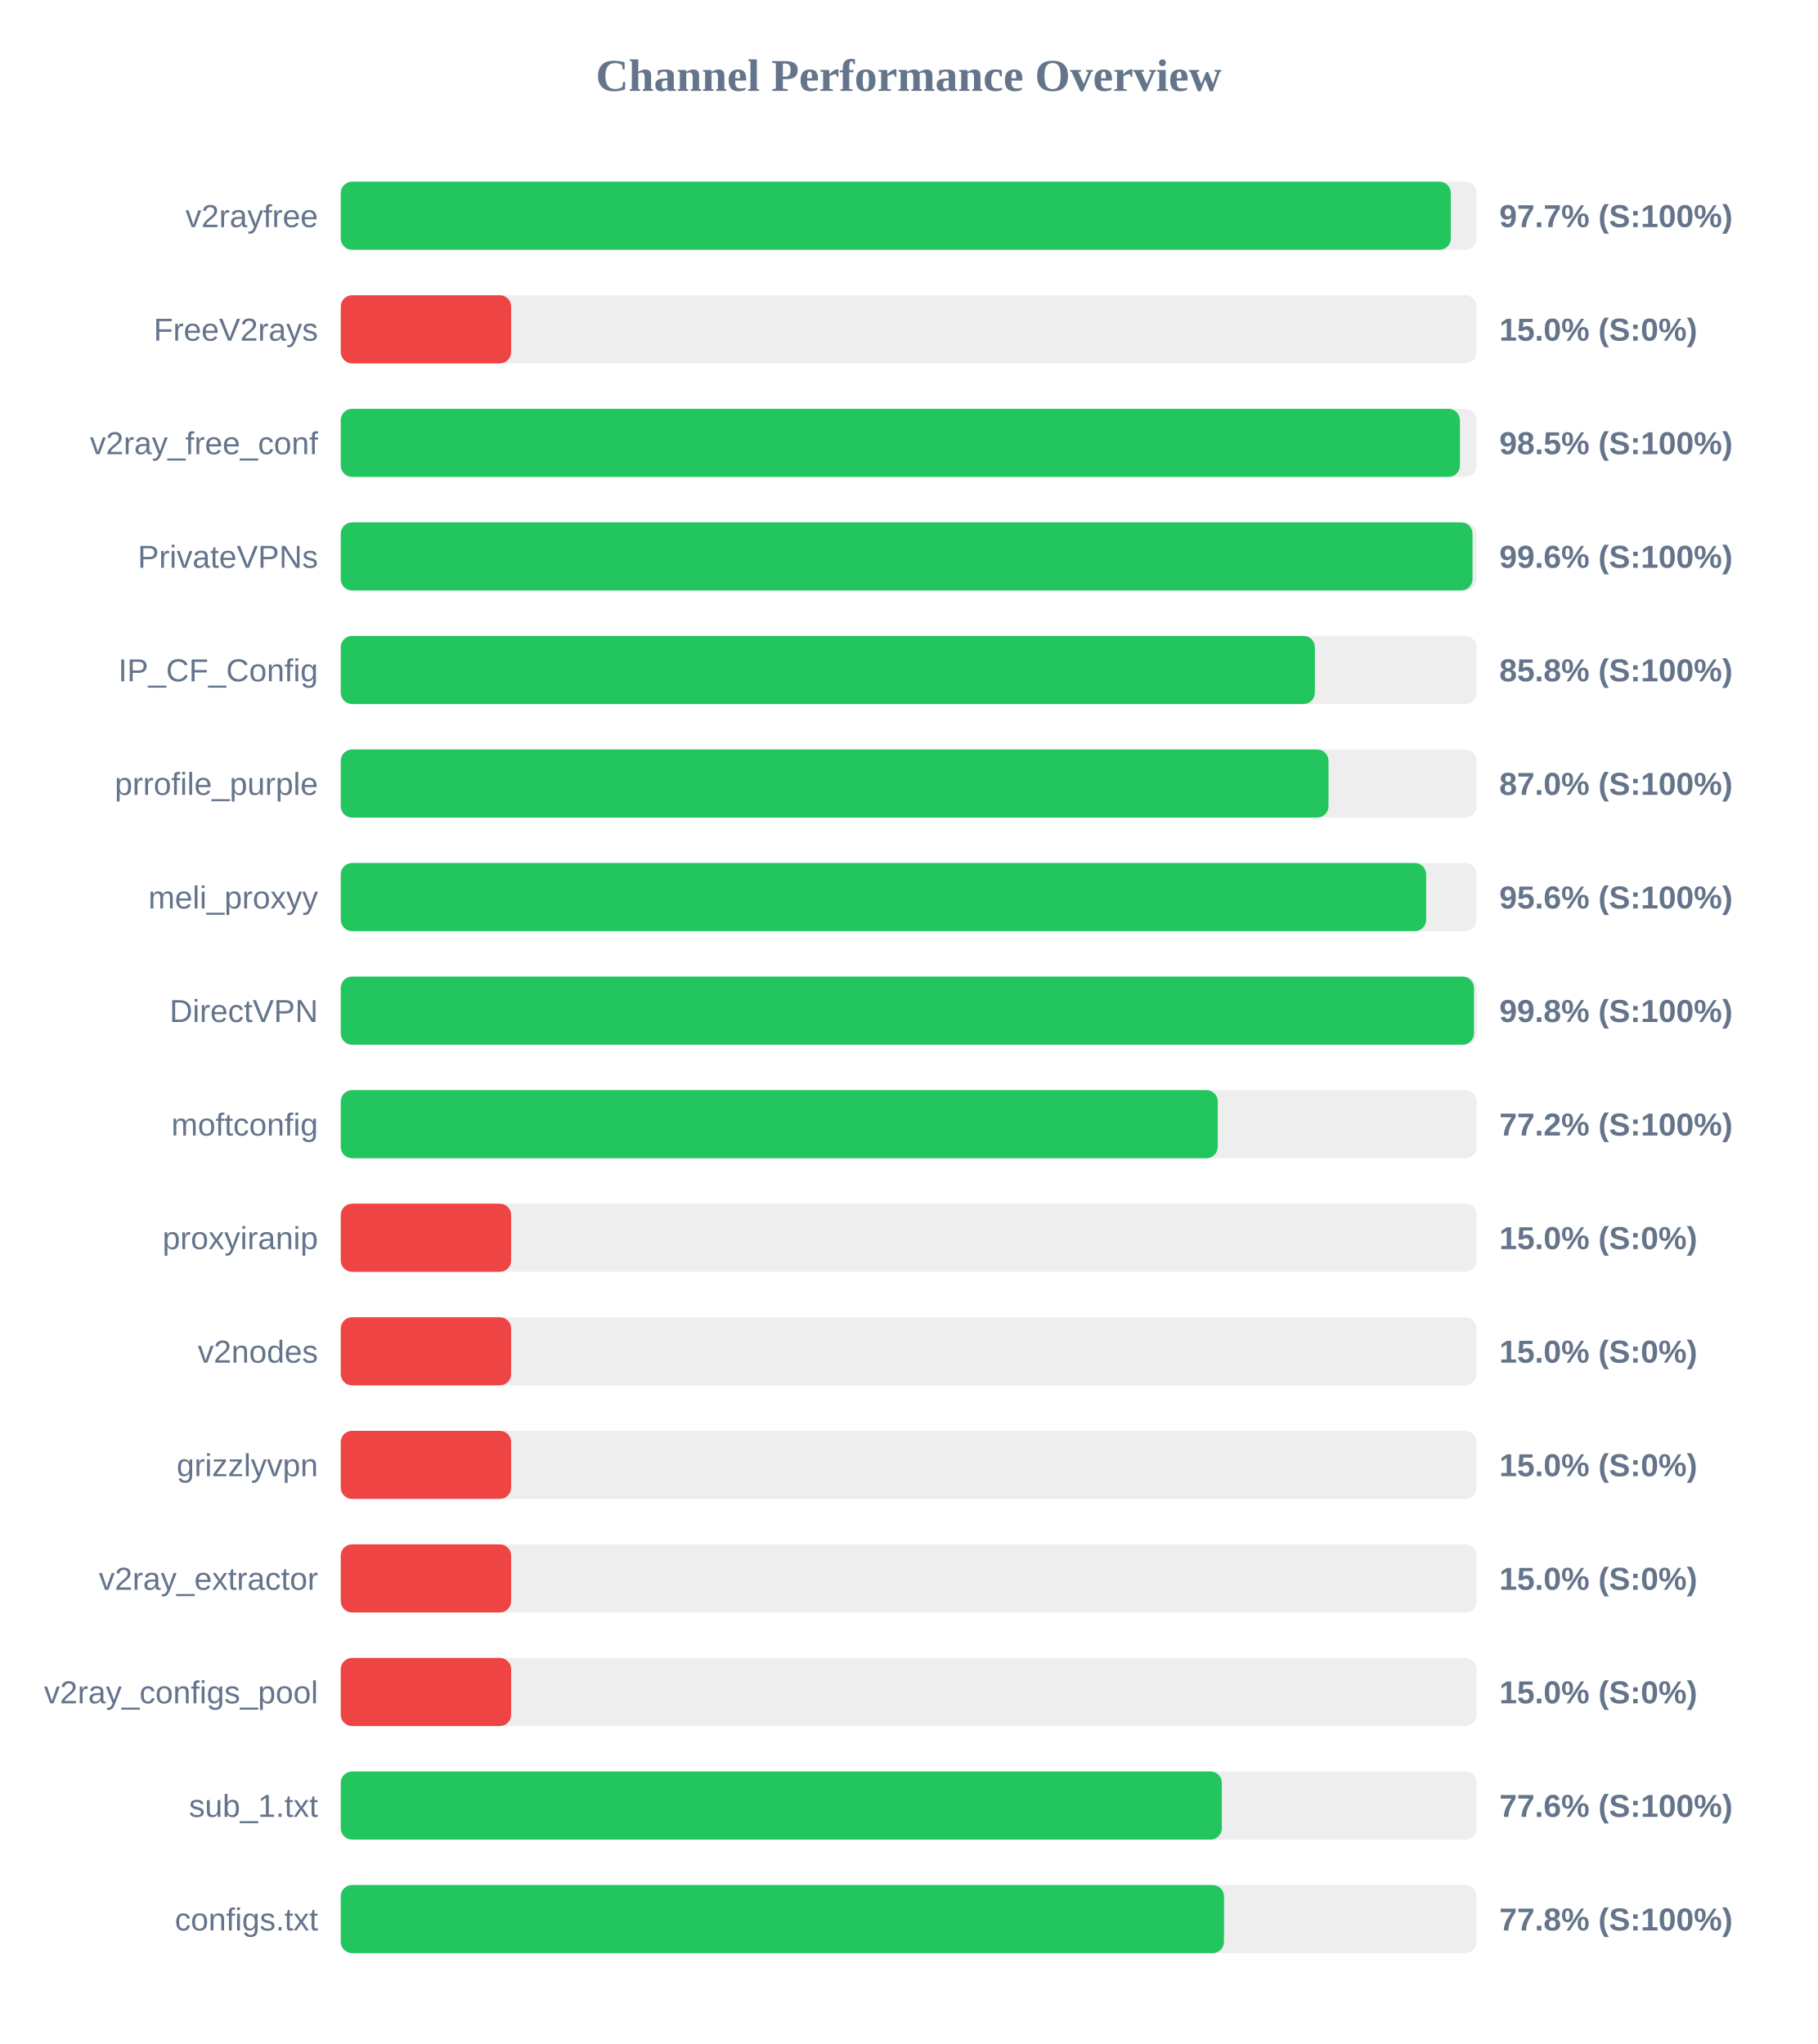
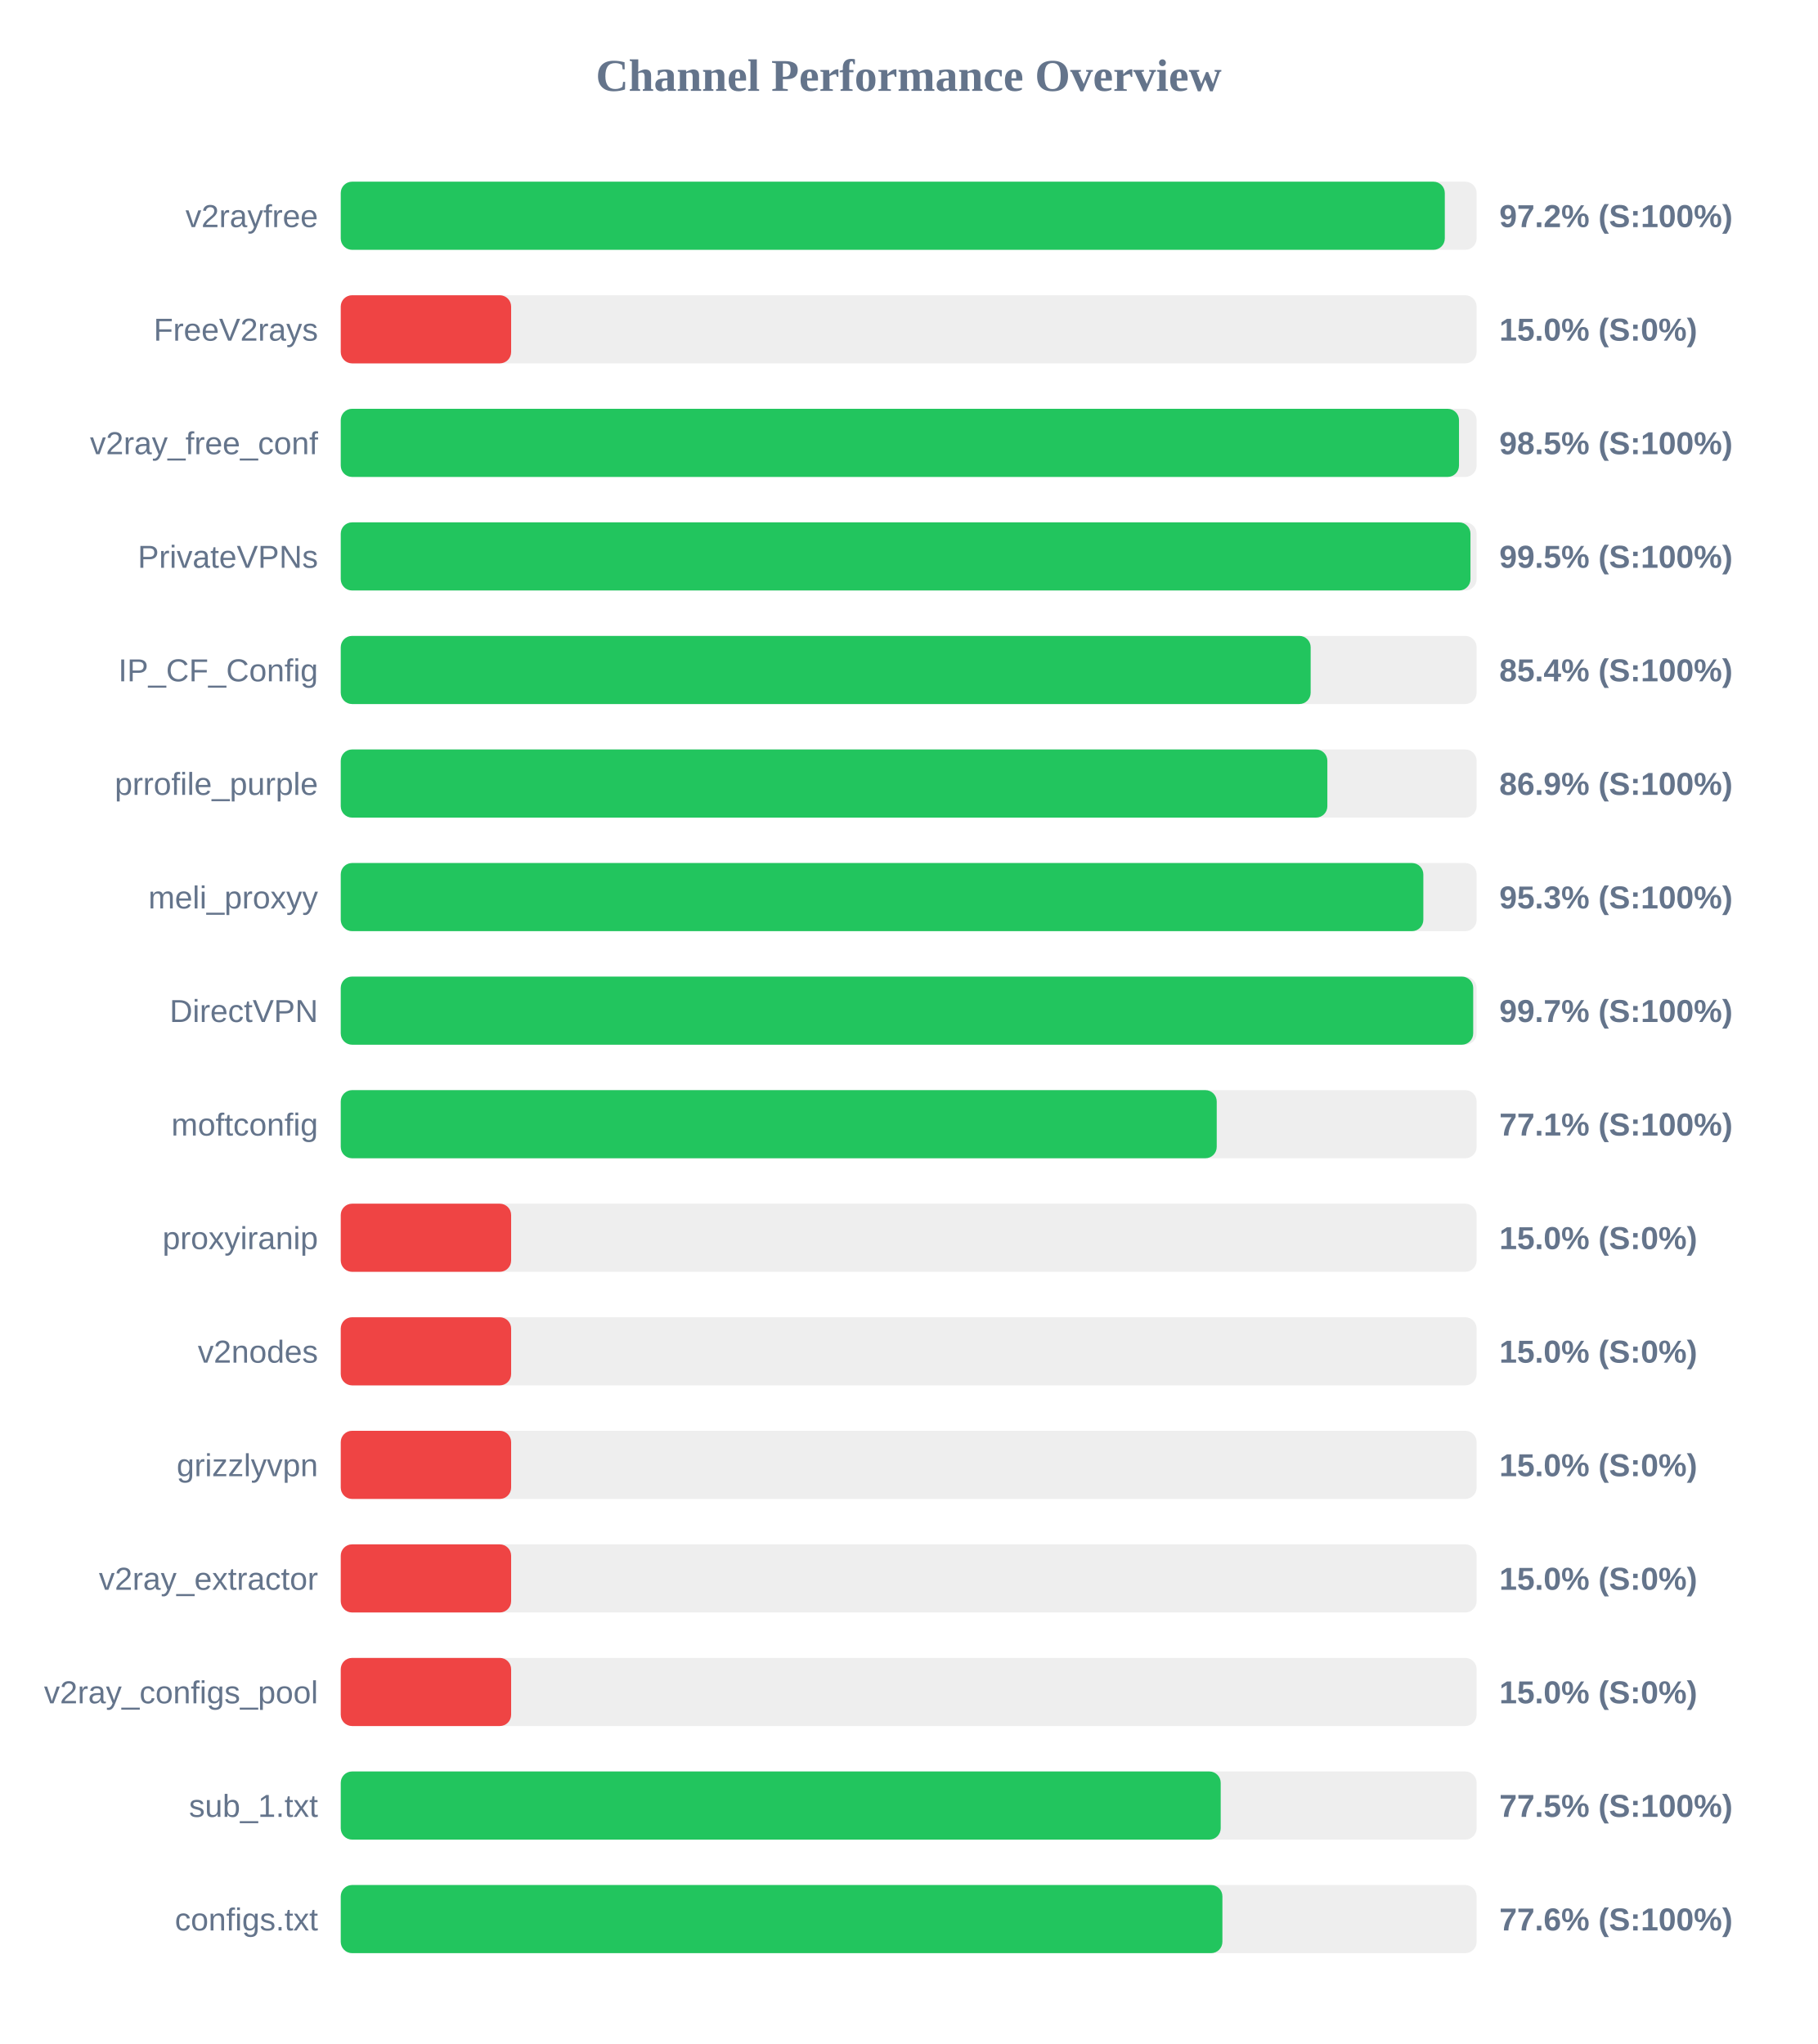
<svg xmlns="http://www.w3.org/2000/svg" width="800" height="900" version="1.1">
  <style>
        .row { font: 14px Arial; fill: #64748b; }
        .score { font: bold 14px Arial; fill: #64748b; }
    </style>
  <text x="400" y="40" text-anchor="middle" font-size="20px" font-weight="bold" fill="#64748b">Channel Performance Overview</text>
  <rect x="150" y="80" width="500" height="30" fill="#eee" rx="5" />
-   <rect x="150" y="80" width="488.65" height="30" fill="#22c55e" rx="5" />
+   <rect x="150" y="80" width="486.0" height="30" fill="#22c55e" rx="5" />
  <text x="140" y="100" text-anchor="end" class="row">v2rayfree</text>
-   <text x="660" y="100" text-anchor="start" class="score">97.7% (S:100%)</text>
+   <text x="660" y="100" text-anchor="start" class="score">97.2% (S:100%)</text>
  <rect x="150" y="130" width="500" height="30" fill="#eee" rx="5" />
  <rect x="150" y="130" width="75.0" height="30" fill="#ef4444" rx="5" />
  <text x="140" y="150" text-anchor="end" class="row">FreeV2rays</text>
  <text x="660" y="150" text-anchor="start" class="score">15.0% (S:0%)</text>
  <rect x="150" y="180" width="500" height="30" fill="#eee" rx="5" />
-   <rect x="150" y="180" width="492.65" height="30" fill="#22c55e" rx="5" />
+   <rect x="150" y="180" width="492.25" height="30" fill="#22c55e" rx="5" />
  <text x="140" y="200" text-anchor="end" class="row">v2ray_free_conf</text>
  <text x="660" y="200" text-anchor="start" class="score">98.5% (S:100%)</text>
  <rect x="150" y="230" width="500" height="30" fill="#eee" rx="5" />
-   <rect x="150" y="230" width="498.2" height="30" fill="#22c55e" rx="5" />
+   <rect x="150" y="230" width="497.3" height="30" fill="#22c55e" rx="5" />
  <text x="140" y="250" text-anchor="end" class="row">PrivateVPNs</text>
-   <text x="660" y="250" text-anchor="start" class="score">99.6% (S:100%)</text>
+   <text x="660" y="250" text-anchor="start" class="score">99.5% (S:100%)</text>
  <rect x="150" y="280" width="500" height="30" fill="#eee" rx="5" />
-   <rect x="150" y="280" width="428.8" height="30" fill="#22c55e" rx="5" />
+   <rect x="150" y="280" width="426.95" height="30" fill="#22c55e" rx="5" />
  <text x="140" y="300" text-anchor="end" class="row">IP_CF_Config</text>
-   <text x="660" y="300" text-anchor="start" class="score">85.8% (S:100%)</text>
+   <text x="660" y="300" text-anchor="start" class="score">85.4% (S:100%)</text>
  <rect x="150" y="330" width="500" height="30" fill="#eee" rx="5" />
-   <rect x="150" y="330" width="434.8" height="30" fill="#22c55e" rx="5" />
+   <rect x="150" y="330" width="434.3" height="30" fill="#22c55e" rx="5" />
  <text x="140" y="350" text-anchor="end" class="row">prrofile_purple</text>
-   <text x="660" y="350" text-anchor="start" class="score">87.0% (S:100%)</text>
+   <text x="660" y="350" text-anchor="start" class="score">86.9% (S:100%)</text>
  <rect x="150" y="380" width="500" height="30" fill="#eee" rx="5" />
-   <rect x="150" y="380" width="477.8" height="30" fill="#22c55e" rx="5" />
+   <rect x="150" y="380" width="476.55" height="30" fill="#22c55e" rx="5" />
  <text x="140" y="400" text-anchor="end" class="row">meli_proxyy</text>
-   <text x="660" y="400" text-anchor="start" class="score">95.6% (S:100%)</text>
+   <text x="660" y="400" text-anchor="start" class="score">95.3% (S:100%)</text>
  <rect x="150" y="430" width="500" height="30" fill="#eee" rx="5" />
-   <rect x="150" y="430" width="498.85" height="30" fill="#22c55e" rx="5" />
+   <rect x="150" y="430" width="498.5" height="30" fill="#22c55e" rx="5" />
  <text x="140" y="450" text-anchor="end" class="row">DirectVPN</text>
-   <text x="660" y="450" text-anchor="start" class="score">99.8% (S:100%)</text>
+   <text x="660" y="450" text-anchor="start" class="score">99.7% (S:100%)</text>
  <rect x="150" y="480" width="500" height="30" fill="#eee" rx="5" />
-   <rect x="150" y="480" width="386.05" height="30" fill="#22c55e" rx="5" />
+   <rect x="150" y="480" width="385.6" height="30" fill="#22c55e" rx="5" />
  <text x="140" y="500" text-anchor="end" class="row">moftconfig</text>
-   <text x="660" y="500" text-anchor="start" class="score">77.2% (S:100%)</text>
+   <text x="660" y="500" text-anchor="start" class="score">77.1% (S:100%)</text>
  <rect x="150" y="530" width="500" height="30" fill="#eee" rx="5" />
  <rect x="150" y="530" width="75.0" height="30" fill="#ef4444" rx="5" />
  <text x="140" y="550" text-anchor="end" class="row">proxyiranip</text>
  <text x="660" y="550" text-anchor="start" class="score">15.0% (S:0%)</text>
  <rect x="150" y="580" width="500" height="30" fill="#eee" rx="5" />
  <rect x="150" y="580" width="75.0" height="30" fill="#ef4444" rx="5" />
  <text x="140" y="600" text-anchor="end" class="row">v2nodes</text>
  <text x="660" y="600" text-anchor="start" class="score">15.0% (S:0%)</text>
  <rect x="150" y="630" width="500" height="30" fill="#eee" rx="5" />
  <rect x="150" y="630" width="75.0" height="30" fill="#ef4444" rx="5" />
  <text x="140" y="650" text-anchor="end" class="row">grizzlyvpn</text>
  <text x="660" y="650" text-anchor="start" class="score">15.0% (S:0%)</text>
  <rect x="150" y="680" width="500" height="30" fill="#eee" rx="5" />
  <rect x="150" y="680" width="75.0" height="30" fill="#ef4444" rx="5" />
  <text x="140" y="700" text-anchor="end" class="row">v2ray_extractor</text>
  <text x="660" y="700" text-anchor="start" class="score">15.0% (S:0%)</text>
  <rect x="150" y="730" width="500" height="30" fill="#eee" rx="5" />
  <rect x="150" y="730" width="75.0" height="30" fill="#ef4444" rx="5" />
  <text x="140" y="750" text-anchor="end" class="row">v2ray_configs_pool</text>
  <text x="660" y="750" text-anchor="start" class="score">15.0% (S:0%)</text>
  <rect x="150" y="780" width="500" height="30" fill="#eee" rx="5" />
-   <rect x="150" y="780" width="387.85" height="30" fill="#22c55e" rx="5" />
+   <rect x="150" y="780" width="387.35" height="30" fill="#22c55e" rx="5" />
  <text x="140" y="800" text-anchor="end" class="row">sub_1.txt</text>
-   <text x="660" y="800" text-anchor="start" class="score">77.6% (S:100%)</text>
+   <text x="660" y="800" text-anchor="start" class="score">77.5% (S:100%)</text>
  <rect x="150" y="830" width="500" height="30" fill="#eee" rx="5" />
-   <rect x="150" y="830" width="388.8" height="30" fill="#22c55e" rx="5" />
+   <rect x="150" y="830" width="388.1" height="30" fill="#22c55e" rx="5" />
  <text x="140" y="850" text-anchor="end" class="row">configs.txt</text>
-   <text x="660" y="850" text-anchor="start" class="score">77.8% (S:100%)</text>
+   <text x="660" y="850" text-anchor="start" class="score">77.6% (S:100%)</text>
</svg>
